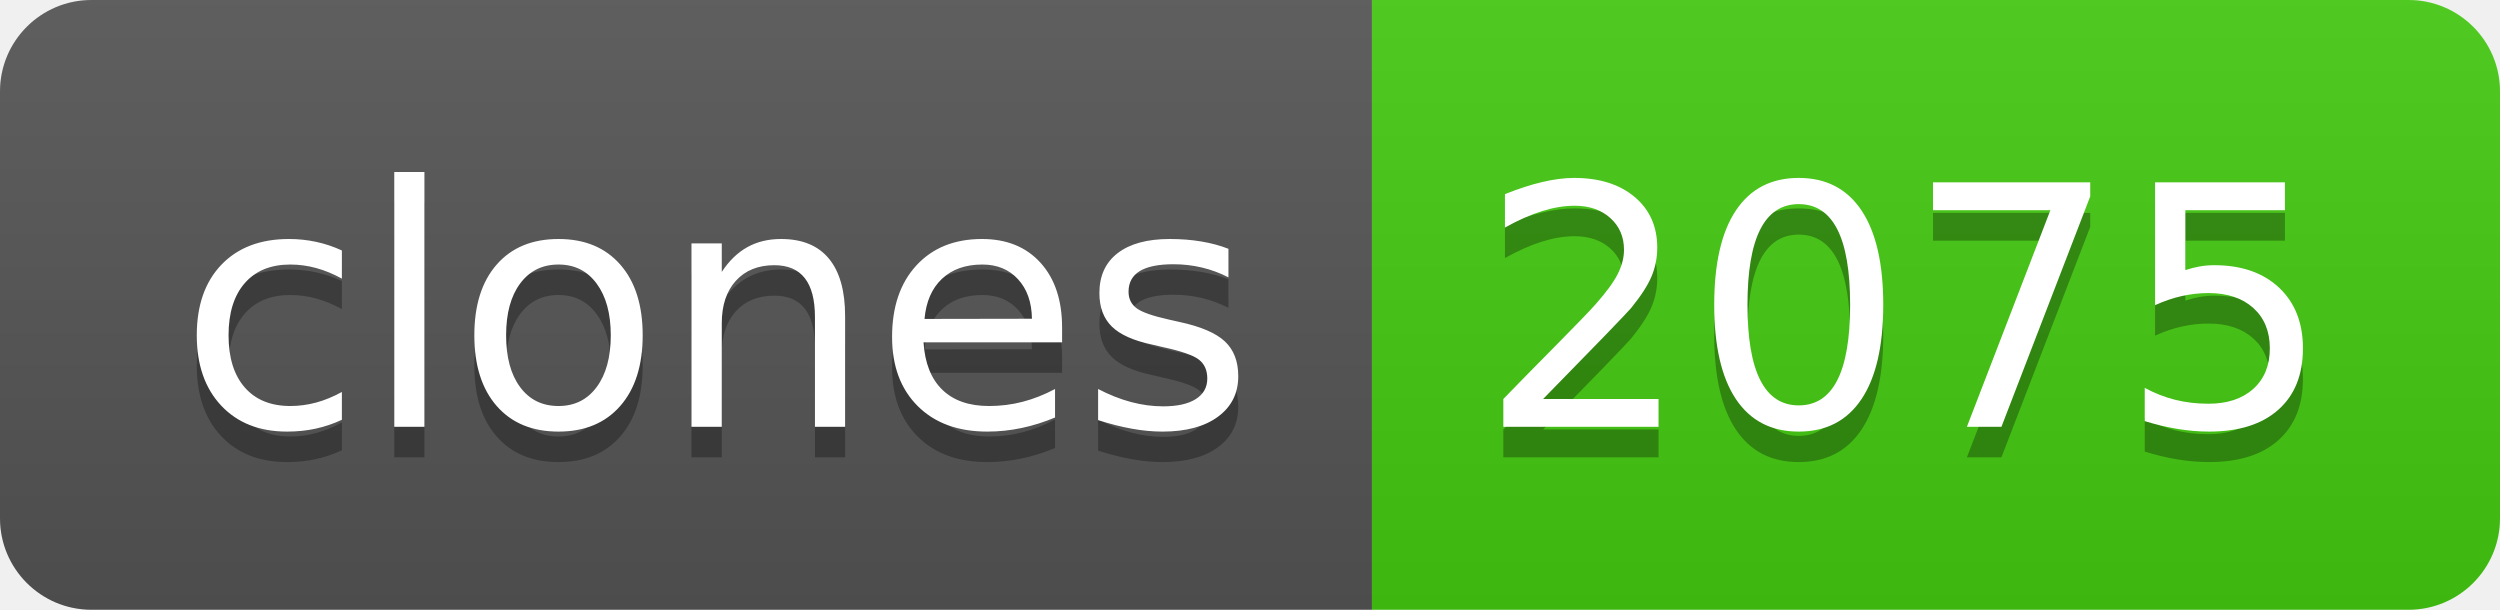
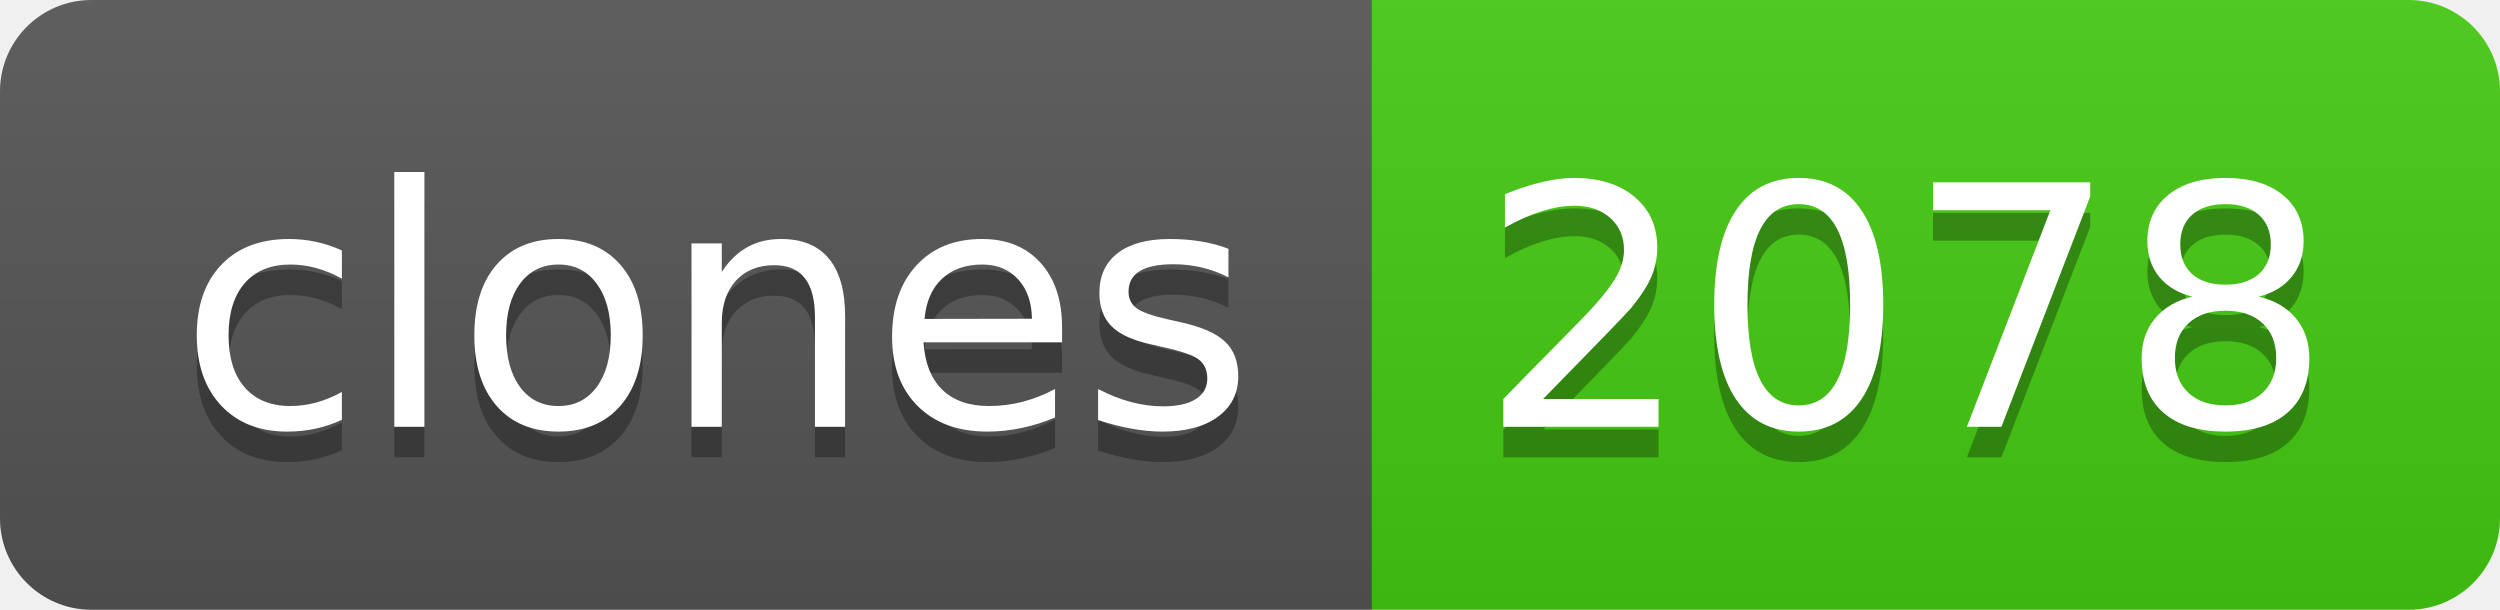
- <svg xmlns="http://www.w3.org/2000/svg" width="82" height="20" role="img" aria-label="clones: 2075">
+ <svg xmlns="http://www.w3.org/2000/svg" width="82" height="20" role="img" aria-label="clones: 2078">
  <linearGradient id="s" x2="0" y2="100%">
    <stop offset="0" stop-color="#bbb" stop-opacity=".1" />
    <stop offset="1" stop-opacity=".1" />
  </linearGradient>
  <clipPath id="r">
    <rect width="82" height="20" rx="3" fill="#fff" />
  </clipPath>
  <g clip-path="url(#r)">
    <rect width="45" height="20" fill="#555" />
    <rect x="45" width="37" height="20" fill="#4c1" />
    <rect width="82" height="20" fill="url(#s)" />
  </g>
  <g fill="#fff" text-anchor="middle" font-family="Verdana,Geneva,DejaVu Sans,sans-serif" text-rendering="geometricPrecision" font-size="110">
    <text aria-hidden="true" x="235" y="150" fill="#010101" fill-opacity=".3" transform="scale(.1)" textLength="350">clones</text>
    <text x="235" y="140" transform="scale(.1)" fill="#fff" textLength="350">clones</text>
-     <text aria-hidden="true" x="625" y="150" fill="#010101" fill-opacity=".3" transform="scale(.1)" textLength="270">2075</text>
-     <text x="625" y="140" transform="scale(.1)" fill="#fff" textLength="270">2075</text>
+     <text aria-hidden="true" x="625" y="150" fill="#010101" fill-opacity=".3" transform="scale(.1)" textLength="270">2078</text>
+     <text x="625" y="140" transform="scale(.1)" fill="#fff" textLength="270">2078</text>
  </g>
</svg>
